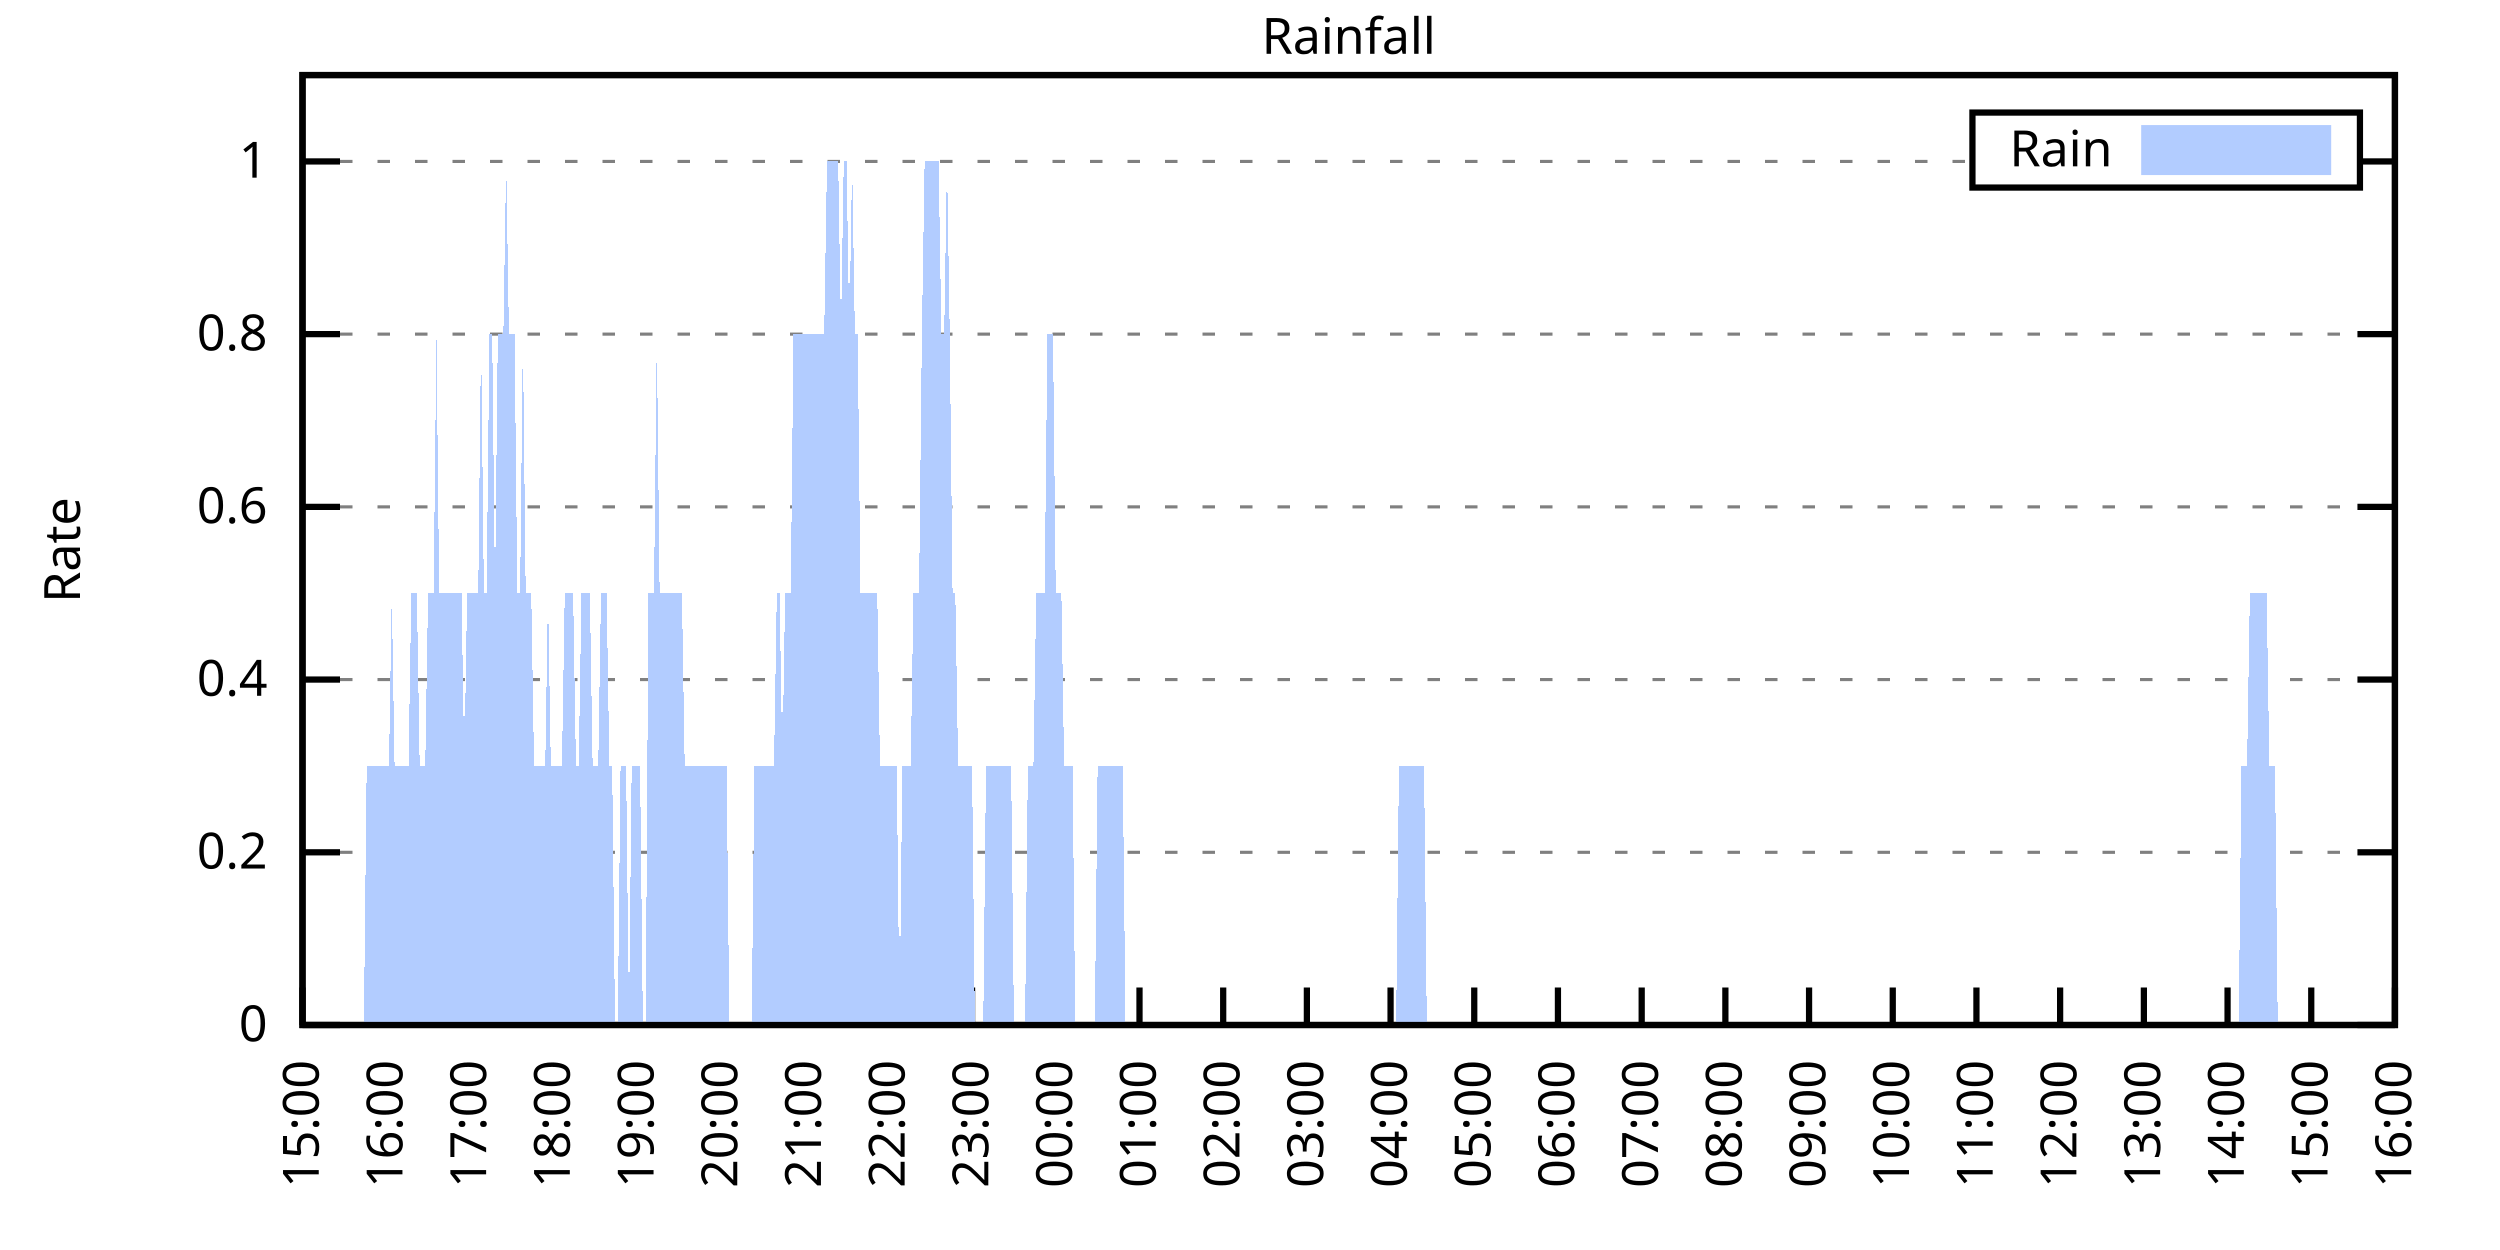
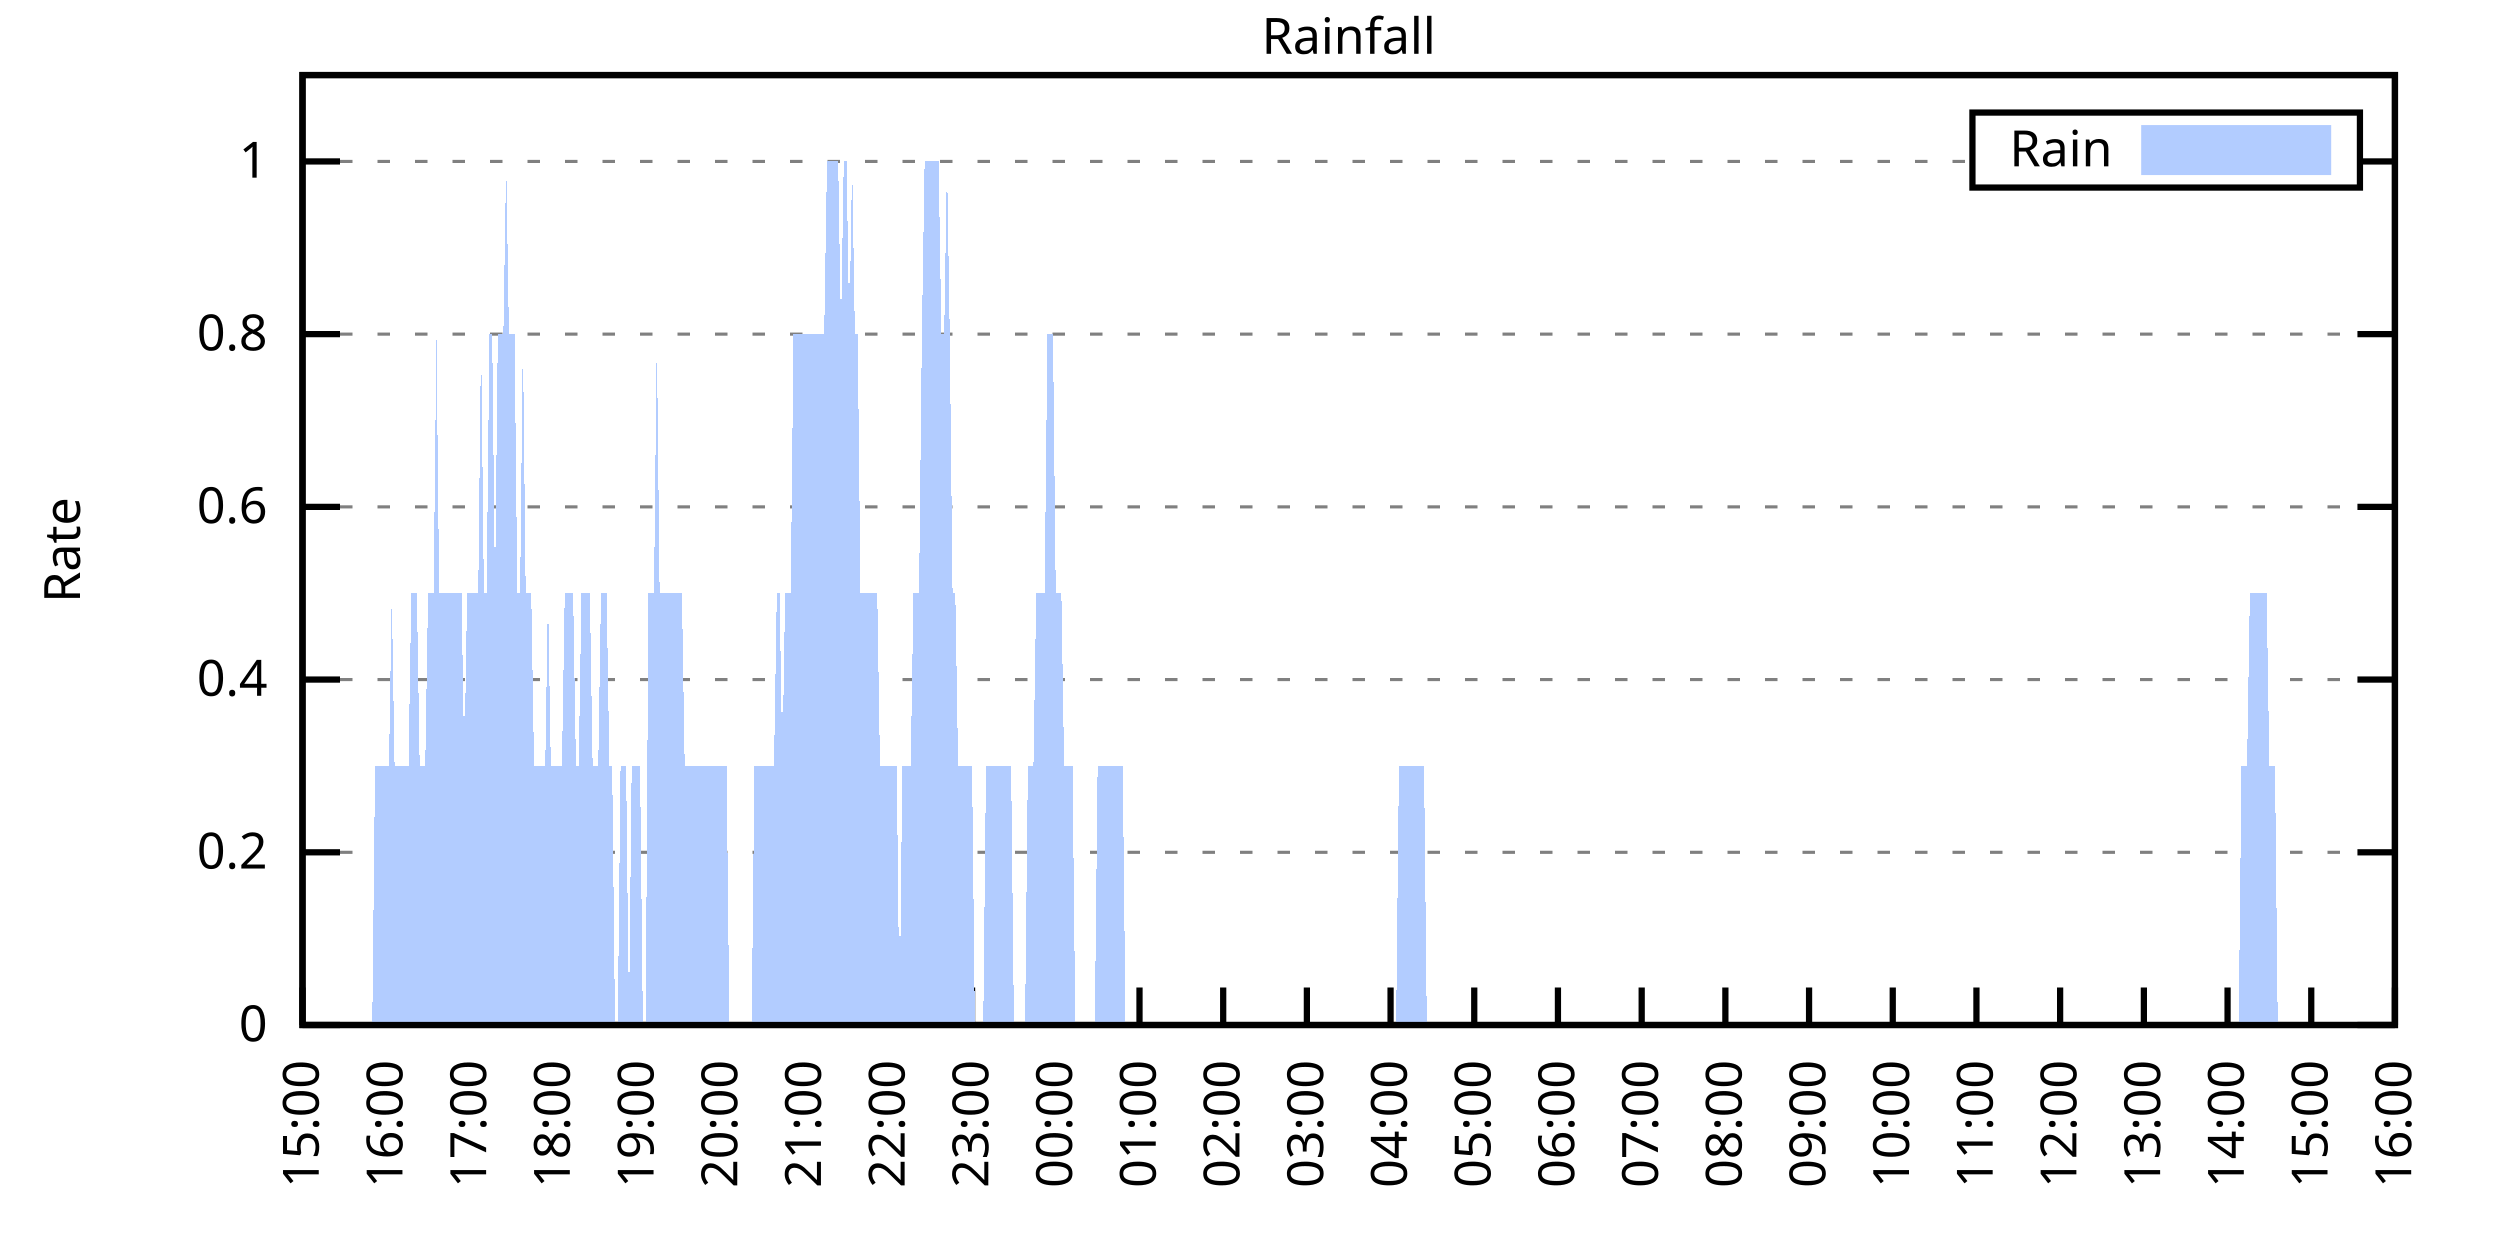
<svg xmlns="http://www.w3.org/2000/svg" xmlns:xlink="http://www.w3.org/1999/xlink" width="400" height="200" viewBox="0 0 400 200">
  <g id="gnuplot_canvas">
    <rect x="0" y="0" width="400" height="200" fill="none" />
    <defs>
      <circle id="gpDot" r="0.5" stroke-width="0.5" stroke="currentColor" />
      <path id="gpPt0" stroke-width="0.333" stroke="currentColor" d="M-1,0 h2 M0,-1 v2" />
      <path id="gpPt1" stroke-width="0.333" stroke="currentColor" d="M-1,-1 L1,1 M1,-1 L-1,1" />
      <path id="gpPt2" stroke-width="0.333" stroke="currentColor" d="M-1,0 L1,0 M0,-1 L0,1 M-1,-1 L1,1 M-1,1 L1,-1" />
      <rect id="gpPt3" stroke-width="0.333" stroke="currentColor" x="-1" y="-1" width="2" height="2" />
      <rect id="gpPt4" stroke-width="0.333" stroke="currentColor" fill="currentColor" x="-1" y="-1" width="2" height="2" />
      <circle id="gpPt5" stroke-width="0.333" stroke="currentColor" cx="0" cy="0" r="1" />
      <use xlink:href="#gpPt5" id="gpPt6" fill="currentColor" stroke="none" />
      <path id="gpPt7" stroke-width="0.333" stroke="currentColor" d="M0,-1.33 L-1.33,0.67 L1.33,0.67 z" />
      <use xlink:href="#gpPt7" id="gpPt8" fill="currentColor" stroke="none" />
      <use xlink:href="#gpPt7" id="gpPt9" stroke="currentColor" transform="rotate(180)" />
      <use xlink:href="#gpPt9" id="gpPt10" fill="currentColor" stroke="none" />
      <use xlink:href="#gpPt3" id="gpPt11" stroke="currentColor" transform="rotate(45)" />
      <use xlink:href="#gpPt11" id="gpPt12" fill="currentColor" stroke="none" />
      <path id="gpPt13" stroke-width="0.333" stroke="currentColor" d="M0,1.330 L1.265,0.411 L0.782,-1.067 L-0.782,-1.076 L-1.265,0.411 z" />
      <use xlink:href="#gpPt13" id="gpPt14" fill="currentColor" stroke="none" />
      <filter id="textbox" filterUnits="objectBoundingBox" x="0" y="0" height="1" width="1">
        <feFlood flood-color="white" flood-opacity="1" result="bgnd" />
        <feComposite in="SourceGraphic" in2="bgnd" operator="atop" />
      </filter>
      <filter id="greybox" filterUnits="objectBoundingBox" x="0" y="0" height="1" width="1">
        <feFlood flood-color="lightgrey" flood-opacity="1" result="grey" />
        <feComposite in="SourceGraphic" in2="grey" operator="atop" />
      </filter>
    </defs>
    <g fill="none" color="white" stroke="currentColor" stroke-width="1.00" stroke-linecap="butt" stroke-linejoin="miter">
</g>
    <g fill="none" color="black" stroke="currentColor" stroke-width="1.00" stroke-linecap="butt" stroke-linejoin="miter">
      <g stroke="none" shape-rendering="crispEdges">
        <polygon fill="rgb(255, 255, 255)" points="48.40,164.00 383.18,164.00 383.18,12.02 48.40,12.02 " />
      </g>
    </g>
    <g fill="none" color="black" stroke="currentColor" stroke-width="1.00" stroke-linecap="butt" stroke-linejoin="miter">
</g>
    <g fill="none" color="black" stroke="black" stroke-width="0.50" stroke-linecap="butt" stroke-linejoin="miter">
</g>
    <g fill="none" color="gray" stroke="currentColor" stroke-width="0.50" stroke-linecap="butt" stroke-linejoin="miter">
      <path stroke="gray" stroke-dasharray="2,4" class="gridline" d="M48.40,164.00 L383.19,164.00  " />
    </g>
    <g fill="none" color="gray" stroke="gray" stroke-width="1.00" stroke-linecap="butt" stroke-linejoin="miter">
</g>
    <g fill="none" color="black" stroke="currentColor" stroke-width="1.00" stroke-linecap="butt" stroke-linejoin="miter">
      <path stroke="black" d="M48.40,164.00 L54.40,164.00 M383.19,164.00 L377.19,164.00  " />
      <g transform="translate(42.80,166.60)" stroke="none" fill="black" font-family="Sans" font-size="8.00" text-anchor="end">
        <text>
          <tspan font-family="Sans"> 0</tspan>
        </text>
      </g>
    </g>
    <g fill="none" color="black" stroke="currentColor" stroke-width="1.00" stroke-linecap="butt" stroke-linejoin="miter">
</g>
    <g fill="none" color="black" stroke="black" stroke-width="0.50" stroke-linecap="butt" stroke-linejoin="miter">
</g>
    <g fill="none" color="gray" stroke="currentColor" stroke-width="0.50" stroke-linecap="butt" stroke-linejoin="miter">
      <path stroke="gray" stroke-dasharray="2,4" class="gridline" d="M48.40,136.37 L383.19,136.37  " />
    </g>
    <g fill="none" color="gray" stroke="gray" stroke-width="1.00" stroke-linecap="butt" stroke-linejoin="miter">
</g>
    <g fill="none" color="black" stroke="currentColor" stroke-width="1.00" stroke-linecap="butt" stroke-linejoin="miter">
      <path stroke="black" d="M48.40,136.37 L54.40,136.37 M383.19,136.37 L377.19,136.37  " />
      <g transform="translate(42.80,138.97)" stroke="none" fill="black" font-family="Sans" font-size="8.00" text-anchor="end">
        <text>
          <tspan font-family="Sans"> 0.2</tspan>
        </text>
      </g>
    </g>
    <g fill="none" color="black" stroke="currentColor" stroke-width="1.00" stroke-linecap="butt" stroke-linejoin="miter">
</g>
    <g fill="none" color="black" stroke="black" stroke-width="0.50" stroke-linecap="butt" stroke-linejoin="miter">
</g>
    <g fill="none" color="gray" stroke="currentColor" stroke-width="0.50" stroke-linecap="butt" stroke-linejoin="miter">
      <path stroke="gray" stroke-dasharray="2,4" class="gridline" d="M48.40,108.73 L383.19,108.73  " />
    </g>
    <g fill="none" color="gray" stroke="gray" stroke-width="1.00" stroke-linecap="butt" stroke-linejoin="miter">
</g>
    <g fill="none" color="black" stroke="currentColor" stroke-width="1.00" stroke-linecap="butt" stroke-linejoin="miter">
      <path stroke="black" d="M48.40,108.73 L54.40,108.73 M383.19,108.73 L377.19,108.73  " />
      <g transform="translate(42.80,111.33)" stroke="none" fill="black" font-family="Sans" font-size="8.00" text-anchor="end">
        <text>
          <tspan font-family="Sans"> 0.4</tspan>
        </text>
      </g>
    </g>
    <g fill="none" color="black" stroke="currentColor" stroke-width="1.00" stroke-linecap="butt" stroke-linejoin="miter">
</g>
    <g fill="none" color="black" stroke="black" stroke-width="0.50" stroke-linecap="butt" stroke-linejoin="miter">
</g>
    <g fill="none" color="gray" stroke="currentColor" stroke-width="0.50" stroke-linecap="butt" stroke-linejoin="miter">
      <path stroke="gray" stroke-dasharray="2,4" class="gridline" d="M48.40,81.10 L383.19,81.10  " />
    </g>
    <g fill="none" color="gray" stroke="gray" stroke-width="1.00" stroke-linecap="butt" stroke-linejoin="miter">
</g>
    <g fill="none" color="black" stroke="currentColor" stroke-width="1.00" stroke-linecap="butt" stroke-linejoin="miter">
      <path stroke="black" d="M48.40,81.10 L54.40,81.10 M383.19,81.10 L377.19,81.10  " />
      <g transform="translate(42.80,83.70)" stroke="none" fill="black" font-family="Sans" font-size="8.00" text-anchor="end">
        <text>
          <tspan font-family="Sans"> 0.6</tspan>
        </text>
      </g>
    </g>
    <g fill="none" color="black" stroke="currentColor" stroke-width="1.00" stroke-linecap="butt" stroke-linejoin="miter">
</g>
    <g fill="none" color="black" stroke="black" stroke-width="0.50" stroke-linecap="butt" stroke-linejoin="miter">
</g>
    <g fill="none" color="gray" stroke="currentColor" stroke-width="0.50" stroke-linecap="butt" stroke-linejoin="miter">
      <path stroke="gray" stroke-dasharray="2,4" class="gridline" d="M48.40,53.46 L383.19,53.46  " />
    </g>
    <g fill="none" color="gray" stroke="gray" stroke-width="1.00" stroke-linecap="butt" stroke-linejoin="miter">
</g>
    <g fill="none" color="black" stroke="currentColor" stroke-width="1.00" stroke-linecap="butt" stroke-linejoin="miter">
      <path stroke="black" d="M48.40,53.46 L54.40,53.46 M383.19,53.46 L377.19,53.46  " />
      <g transform="translate(42.80,56.06)" stroke="none" fill="black" font-family="Sans" font-size="8.00" text-anchor="end">
        <text>
          <tspan font-family="Sans"> 0.8</tspan>
        </text>
      </g>
    </g>
    <g fill="none" color="black" stroke="currentColor" stroke-width="1.00" stroke-linecap="butt" stroke-linejoin="miter">
</g>
    <g fill="none" color="black" stroke="black" stroke-width="0.50" stroke-linecap="butt" stroke-linejoin="miter">
</g>
    <g fill="none" color="gray" stroke="currentColor" stroke-width="0.50" stroke-linecap="butt" stroke-linejoin="miter">
      <path stroke="gray" stroke-dasharray="2,4" class="gridline" d="M48.40,25.83 L315.59,25.83 M377.59,25.83 L383.19,25.83  " />
    </g>
    <g fill="none" color="gray" stroke="gray" stroke-width="1.00" stroke-linecap="butt" stroke-linejoin="miter">
</g>
    <g fill="none" color="black" stroke="currentColor" stroke-width="1.00" stroke-linecap="butt" stroke-linejoin="miter">
      <path stroke="black" d="M48.40,25.83 L54.40,25.83 M383.19,25.83 L377.19,25.83  " />
      <g transform="translate(42.80,28.43)" stroke="none" fill="black" font-family="Sans" font-size="8.00" text-anchor="end">
        <text>
          <tspan font-family="Sans"> 1</tspan>
        </text>
      </g>
    </g>
    <g fill="none" color="black" stroke="currentColor" stroke-width="1.00" stroke-linecap="butt" stroke-linejoin="miter">
      <path stroke="black" d="M48.40,164.00 L48.40,158.00  " />
      <g transform="translate(51.00,169.60) rotate(270.00)" stroke="none" fill="black" font-family="Sans" font-size="8.00" text-anchor="end">
        <text>
          <tspan font-family="Sans">15:00</tspan>
        </text>
      </g>
    </g>
    <g fill="none" color="black" stroke="currentColor" stroke-width="1.00" stroke-linecap="butt" stroke-linejoin="miter">
      <path stroke="black" d="M61.79,164.00 L61.79,158.00  " />
      <g transform="translate(64.39,169.60) rotate(270.00)" stroke="none" fill="black" font-family="Sans" font-size="8.00" text-anchor="end">
        <text>
          <tspan font-family="Sans">16:00</tspan>
        </text>
      </g>
    </g>
    <g fill="none" color="black" stroke="currentColor" stroke-width="1.00" stroke-linecap="butt" stroke-linejoin="miter">
      <path stroke="black" d="M75.18,164.00 L75.18,158.00  " />
      <g transform="translate(77.78,169.60) rotate(270.00)" stroke="none" fill="black" font-family="Sans" font-size="8.00" text-anchor="end">
        <text>
          <tspan font-family="Sans">17:00</tspan>
        </text>
      </g>
    </g>
    <g fill="none" color="black" stroke="currentColor" stroke-width="1.00" stroke-linecap="butt" stroke-linejoin="miter">
      <path stroke="black" d="M88.57,164.00 L88.57,158.00  " />
      <g transform="translate(91.17,169.60) rotate(270.00)" stroke="none" fill="black" font-family="Sans" font-size="8.00" text-anchor="end">
        <text>
          <tspan font-family="Sans">18:00</tspan>
        </text>
      </g>
    </g>
    <g fill="none" color="black" stroke="currentColor" stroke-width="1.00" stroke-linecap="butt" stroke-linejoin="miter">
      <path stroke="black" d="M101.97,164.00 L101.97,158.00  " />
      <g transform="translate(104.57,169.60) rotate(270.00)" stroke="none" fill="black" font-family="Sans" font-size="8.00" text-anchor="end">
        <text>
          <tspan font-family="Sans">19:00</tspan>
        </text>
      </g>
    </g>
    <g fill="none" color="black" stroke="currentColor" stroke-width="1.00" stroke-linecap="butt" stroke-linejoin="miter">
      <path stroke="black" d="M115.36,164.00 L115.36,158.00  " />
      <g transform="translate(117.96,169.60) rotate(270.00)" stroke="none" fill="black" font-family="Sans" font-size="8.00" text-anchor="end">
        <text>
          <tspan font-family="Sans">20:00</tspan>
        </text>
      </g>
    </g>
    <g fill="none" color="black" stroke="currentColor" stroke-width="1.00" stroke-linecap="butt" stroke-linejoin="miter">
      <path stroke="black" d="M128.75,164.00 L128.75,158.00  " />
      <g transform="translate(131.35,169.60) rotate(270.00)" stroke="none" fill="black" font-family="Sans" font-size="8.00" text-anchor="end">
        <text>
          <tspan font-family="Sans">21:00</tspan>
        </text>
      </g>
    </g>
    <g fill="none" color="black" stroke="currentColor" stroke-width="1.00" stroke-linecap="butt" stroke-linejoin="miter">
      <path stroke="black" d="M142.14,164.00 L142.14,158.00  " />
      <g transform="translate(144.74,169.60) rotate(270.00)" stroke="none" fill="black" font-family="Sans" font-size="8.00" text-anchor="end">
        <text>
          <tspan font-family="Sans">22:00</tspan>
        </text>
      </g>
    </g>
    <g fill="none" color="black" stroke="currentColor" stroke-width="1.00" stroke-linecap="butt" stroke-linejoin="miter">
      <path stroke="black" d="M155.53,164.00 L155.53,158.00  " />
      <g transform="translate(158.13,169.60) rotate(270.00)" stroke="none" fill="black" font-family="Sans" font-size="8.00" text-anchor="end">
        <text>
          <tspan font-family="Sans">23:00</tspan>
        </text>
      </g>
    </g>
    <g fill="none" color="black" stroke="currentColor" stroke-width="1.00" stroke-linecap="butt" stroke-linejoin="miter">
      <path stroke="black" d="M168.92,164.00 L168.92,158.00  " />
      <g transform="translate(171.52,169.60) rotate(270.00)" stroke="none" fill="black" font-family="Sans" font-size="8.00" text-anchor="end">
        <text>
          <tspan font-family="Sans">00:00</tspan>
        </text>
      </g>
    </g>
    <g fill="none" color="black" stroke="currentColor" stroke-width="1.00" stroke-linecap="butt" stroke-linejoin="miter">
      <path stroke="black" d="M182.32,164.00 L182.32,158.00  " />
      <g transform="translate(184.92,169.60) rotate(270.00)" stroke="none" fill="black" font-family="Sans" font-size="8.00" text-anchor="end">
        <text>
          <tspan font-family="Sans">01:00</tspan>
        </text>
      </g>
    </g>
    <g fill="none" color="black" stroke="currentColor" stroke-width="1.00" stroke-linecap="butt" stroke-linejoin="miter">
      <path stroke="black" d="M195.71,164.00 L195.71,158.00  " />
      <g transform="translate(198.31,169.60) rotate(270.00)" stroke="none" fill="black" font-family="Sans" font-size="8.00" text-anchor="end">
        <text>
          <tspan font-family="Sans">02:00</tspan>
        </text>
      </g>
    </g>
    <g fill="none" color="black" stroke="currentColor" stroke-width="1.00" stroke-linecap="butt" stroke-linejoin="miter">
      <path stroke="black" d="M209.10,164.00 L209.10,158.00  " />
      <g transform="translate(211.70,169.60) rotate(270.00)" stroke="none" fill="black" font-family="Sans" font-size="8.00" text-anchor="end">
        <text>
          <tspan font-family="Sans">03:00</tspan>
        </text>
      </g>
    </g>
    <g fill="none" color="black" stroke="currentColor" stroke-width="1.00" stroke-linecap="butt" stroke-linejoin="miter">
      <path stroke="black" d="M222.49,164.00 L222.49,158.00  " />
      <g transform="translate(225.09,169.60) rotate(270.00)" stroke="none" fill="black" font-family="Sans" font-size="8.00" text-anchor="end">
        <text>
          <tspan font-family="Sans">04:00</tspan>
        </text>
      </g>
    </g>
    <g fill="none" color="black" stroke="currentColor" stroke-width="1.00" stroke-linecap="butt" stroke-linejoin="miter">
      <path stroke="black" d="M235.88,164.00 L235.88,158.00  " />
      <g transform="translate(238.48,169.60) rotate(270.00)" stroke="none" fill="black" font-family="Sans" font-size="8.00" text-anchor="end">
        <text>
          <tspan font-family="Sans">05:00</tspan>
        </text>
      </g>
    </g>
    <g fill="none" color="black" stroke="currentColor" stroke-width="1.00" stroke-linecap="butt" stroke-linejoin="miter">
      <path stroke="black" d="M249.27,164.00 L249.27,158.00  " />
      <g transform="translate(251.87,169.60) rotate(270.00)" stroke="none" fill="black" font-family="Sans" font-size="8.00" text-anchor="end">
        <text>
          <tspan font-family="Sans">06:00</tspan>
        </text>
      </g>
    </g>
    <g fill="none" color="black" stroke="currentColor" stroke-width="1.00" stroke-linecap="butt" stroke-linejoin="miter">
      <path stroke="black" d="M262.67,164.00 L262.67,158.00  " />
      <g transform="translate(265.27,169.60) rotate(270.00)" stroke="none" fill="black" font-family="Sans" font-size="8.00" text-anchor="end">
        <text>
          <tspan font-family="Sans">07:00</tspan>
        </text>
      </g>
    </g>
    <g fill="none" color="black" stroke="currentColor" stroke-width="1.00" stroke-linecap="butt" stroke-linejoin="miter">
      <path stroke="black" d="M276.06,164.00 L276.06,158.00  " />
      <g transform="translate(278.66,169.60) rotate(270.00)" stroke="none" fill="black" font-family="Sans" font-size="8.00" text-anchor="end">
        <text>
          <tspan font-family="Sans">08:00</tspan>
        </text>
      </g>
    </g>
    <g fill="none" color="black" stroke="currentColor" stroke-width="1.00" stroke-linecap="butt" stroke-linejoin="miter">
      <path stroke="black" d="M289.45,164.00 L289.45,158.00  " />
      <g transform="translate(292.05,169.60) rotate(270.00)" stroke="none" fill="black" font-family="Sans" font-size="8.00" text-anchor="end">
        <text>
          <tspan font-family="Sans">09:00</tspan>
        </text>
      </g>
    </g>
    <g fill="none" color="black" stroke="currentColor" stroke-width="1.00" stroke-linecap="butt" stroke-linejoin="miter">
      <path stroke="black" d="M302.84,164.00 L302.84,158.00  " />
      <g transform="translate(305.44,169.60) rotate(270.00)" stroke="none" fill="black" font-family="Sans" font-size="8.00" text-anchor="end">
        <text>
          <tspan font-family="Sans">10:00</tspan>
        </text>
      </g>
    </g>
    <g fill="none" color="black" stroke="currentColor" stroke-width="1.00" stroke-linecap="butt" stroke-linejoin="miter">
      <path stroke="black" d="M316.23,164.00 L316.23,158.00  " />
      <g transform="translate(318.83,169.60) rotate(270.00)" stroke="none" fill="black" font-family="Sans" font-size="8.00" text-anchor="end">
        <text>
          <tspan font-family="Sans">11:00</tspan>
        </text>
      </g>
    </g>
    <g fill="none" color="black" stroke="currentColor" stroke-width="1.00" stroke-linecap="butt" stroke-linejoin="miter">
      <path stroke="black" d="M329.62,164.00 L329.62,158.00  " />
      <g transform="translate(332.22,169.60) rotate(270.00)" stroke="none" fill="black" font-family="Sans" font-size="8.00" text-anchor="end">
        <text>
          <tspan font-family="Sans">12:00</tspan>
        </text>
      </g>
    </g>
    <g fill="none" color="black" stroke="currentColor" stroke-width="1.00" stroke-linecap="butt" stroke-linejoin="miter">
      <path stroke="black" d="M343.02,164.00 L343.02,158.00  " />
      <g transform="translate(345.62,169.60) rotate(270.00)" stroke="none" fill="black" font-family="Sans" font-size="8.00" text-anchor="end">
        <text>
          <tspan font-family="Sans">13:00</tspan>
        </text>
      </g>
    </g>
    <g fill="none" color="black" stroke="currentColor" stroke-width="1.00" stroke-linecap="butt" stroke-linejoin="miter">
      <path stroke="black" d="M356.41,164.00 L356.41,158.00  " />
      <g transform="translate(359.01,169.60) rotate(270.00)" stroke="none" fill="black" font-family="Sans" font-size="8.00" text-anchor="end">
        <text>
          <tspan font-family="Sans">14:00</tspan>
        </text>
      </g>
    </g>
    <g fill="none" color="black" stroke="currentColor" stroke-width="1.00" stroke-linecap="butt" stroke-linejoin="miter">
      <path stroke="black" d="M369.80,164.00 L369.80,158.00  " />
      <g transform="translate(372.40,169.60) rotate(270.00)" stroke="none" fill="black" font-family="Sans" font-size="8.00" text-anchor="end">
        <text>
          <tspan font-family="Sans">15:00</tspan>
        </text>
      </g>
    </g>
    <g fill="none" color="black" stroke="currentColor" stroke-width="1.00" stroke-linecap="butt" stroke-linejoin="miter">
      <path stroke="black" d="M383.19,164.00 L383.19,158.00  " />
      <g transform="translate(385.79,169.60) rotate(270.00)" stroke="none" fill="black" font-family="Sans" font-size="8.00" text-anchor="end">
        <text>
          <tspan font-family="Sans">16:00</tspan>
        </text>
      </g>
    </g>
    <g fill="none" color="black" stroke="currentColor" stroke-width="1.00" stroke-linecap="butt" stroke-linejoin="miter">
</g>
    <g fill="none" color="black" stroke="currentColor" stroke-width="1.00" stroke-linecap="butt" stroke-linejoin="miter">
      <path stroke="black" d="M48.40,12.01 L48.40,164.00 L383.19,164.00 L383.19,12.01 L48.40,12.01 Z  " />
    </g>
    <g fill="none" color="black" stroke="currentColor" stroke-width="1.00" stroke-linecap="butt" stroke-linejoin="miter">
</g>
    <g fill="none" color="black" stroke="currentColor" stroke-width="1.00" stroke-linecap="butt" stroke-linejoin="miter">
      <path stroke="black" d="M315.59,30.01 L315.59,18.01 L377.59,18.01 L377.59,30.01 L315.59,30.01 Z  " />
    </g>
    <g id="Rainfall_plot_1">
      <g fill="none" color="white" stroke="black" stroke-width="2.00" stroke-linecap="butt" stroke-linejoin="miter">
</g>
      <g fill="none" color="black" stroke="currentColor" stroke-width="2.00" stroke-linecap="butt" stroke-linejoin="miter">
        <g transform="translate(337.99,26.61)" stroke="none" fill="black" font-family="Sans" font-size="8.00" text-anchor="end">
          <text>
            <tspan font-family="Sans">Rain</tspan>
          </text>
        </g>
      </g>
      <g fill="none" color="black" stroke="currentColor" stroke-width="2.00" stroke-linecap="butt" stroke-linejoin="miter">
        <g stroke="none" shape-rendering="crispEdges">
          <polygon fill="rgb(178, 204, 255)" points="343.59,27.01 371.99,27.01 371.99,21.01 343.59,21.01 " />
        </g>
        <path stroke="rgb(178, 204, 255)" d="M343.59,27.01 L371.99,27.01 L371.99,21.01 L343.59,21.01 L343.59,27.01 Z  " />
      </g>
      <g fill="none" color="black" stroke="currentColor" stroke-width="2.00" stroke-linecap="butt" stroke-linejoin="miter">
        <g stroke="none" shape-rendering="crispEdges">
-           <polygon fill="rgb(178, 204, 255)" points="51.97,164.00 52.42,164.00 52.86,164.00 53.31,164.00 53.76,164.00 54.20,164.00 54.65,164.00 55.10,164.00 55.54,164.00 55.99,164.00 56.43,164.00 56.88,164.00 57.33,164.00 57.77,164.00 58.22,164.00 58.67,122.55 59.11,122.55 59.56,122.55 60.01,122.55 60.45,122.55 60.90,122.55 61.35,122.55 61.79,122.55 62.24,122.55 62.68,94.91 63.13,122.55 63.58,122.55 64.02,122.55 64.47,122.55 64.92,122.55 65.36,122.55 65.81,94.91 66.26,94.91 66.70,94.91 67.15,122.55 67.59,122.55 68.04,122.55 68.49,94.91 68.93,94.91 69.38,94.91 69.83,53.46 70.27,94.91 70.72,94.91 71.17,94.91 71.61,94.91 72.06,94.91 72.50,94.91 72.95,94.91 73.40,94.91 73.84,94.91 74.29,122.55 74.74,94.91 75.18,94.91 75.63,94.91 76.08,94.91 76.52,94.91 76.97,53.46 77.42,94.91 77.86,94.91 78.31,53.46 78.75,53.46 79.20,94.91 79.65,53.46 80.09,53.46 80.54,53.46 80.99,25.83 81.43,53.46 81.88,53.46 82.33,53.46 82.77,94.91 83.22,94.91 83.66,53.46 84.11,94.91 84.56,94.91 85.00,94.91 85.45,122.55 85.90,122.55 86.34,122.55 86.79,122.55 87.24,122.55 87.68,94.91 88.13,122.55 88.57,122.55 89.02,122.55 89.47,122.55 89.91,122.55 90.36,94.91 90.81,94.91 91.25,94.91 91.70,94.91 92.15,122.55 92.59,122.55 93.04,94.91 93.49,94.91 93.93,94.91 94.38,94.91 94.82,122.55 95.27,122.55 95.72,122.55 96.16,94.91 96.61,94.91 97.06,94.91 97.50,122.55 97.95,122.55 98.40,164.00 98.84,164.00 99.29,122.55 99.73,122.55 100.18,122.55 100.63,164.00 101.07,122.55 101.52,122.55 101.97,122.55 102.41,122.55 102.86,164.00 103.31,164.00 103.75,94.91 104.20,94.91 104.64,94.91 105.09,53.46 105.54,94.91 105.98,94.91 106.43,94.91 106.88,94.91 107.32,94.91 107.77,94.91 108.22,94.91 108.66,94.91 109.11,94.91 109.55,122.55 110.00,122.55 110.45,122.55 110.89,122.55 111.34,122.55 111.79,122.55 112.23,122.55 112.68,122.55 113.13,122.55 113.57,122.55 114.02,122.55 114.47,122.55 114.91,122.55 115.36,122.55 115.80,122.55 116.25,122.55 116.70,164.00 117.14,164.00 117.59,164.00 118.04,164.00 118.48,164.00 118.93,164.00 119.38,164.00 119.82,164.00 120.27,164.00 120.71,122.55 121.16,122.55 121.61,122.55 122.05,122.55 122.50,122.55 122.95,122.55 123.39,122.55 123.84,122.55 124.29,94.91 124.73,94.91 125.18,122.55 125.62,94.91 126.07,94.91 126.52,94.91 126.96,53.46 127.41,53.46 127.86,53.46 128.30,53.46 128.75,53.46 129.20,53.46 129.64,53.46 130.09,53.46 130.54,53.46 130.98,53.46 131.43,53.46 131.87,53.46 132.32,25.83 132.77,25.83 133.21,25.83 133.66,25.83 134.11,25.83 134.55,53.46 135.00,25.83 135.45,25.83 135.89,53.46 136.34,25.83 136.78,53.46 137.23,53.46 137.68,94.91 138.12,94.91 138.57,94.91 139.02,94.91 139.46,94.91 139.91,94.91 140.36,94.91 140.80,122.55 141.25,122.55 141.69,122.55 142.14,122.55 142.59,122.55 143.03,122.55 143.48,122.55 143.93,164.00 144.37,122.55 144.82,122.55 145.27,122.55 145.71,122.55 146.16,94.91 146.61,94.91 147.05,94.91 147.50,53.46 147.94,25.83 148.39,25.83 148.84,25.83 149.28,25.83 149.73,25.83 150.18,25.83 150.62,53.46 151.07,53.46 151.52,25.83 151.96,53.46 152.41,94.91 152.85,94.91 153.30,122.55 153.75,122.55 154.19,122.55 154.64,122.55 155.09,122.55 155.53,122.55 155.98,164.00 156.43,164.00 156.87,164.00 157.32,164.00 157.76,122.55 158.21,122.55 158.66,122.55 159.10,122.55 159.55,122.55 160.00,122.55 160.44,122.55 160.89,122.55 161.34,122.55 161.78,122.55 162.23,164.00 162.67,164.00 163.12,164.00 163.57,164.00 164.01,164.00 164.46,122.55 164.91,122.55 165.35,122.55 165.80,94.91 166.25,94.91 166.69,94.91 167.14,94.91 167.59,53.46 168.03,53.46 168.48,53.46 168.92,94.91 169.37,94.91 169.82,94.91 170.26,122.55 170.71,122.55 171.16,122.55 171.60,122.55 172.05,164.00 172.50,164.00 172.94,164.00 173.39,164.00 173.83,164.00 174.28,164.00 174.73,164.00 175.17,164.00 175.62,122.55 176.07,122.55 176.51,122.55 176.96,122.55 177.41,122.55 177.85,122.55 178.30,122.55 178.74,122.55 179.19,122.55 179.64,122.55 180.08,164.00 180.53,164.00 180.98,164.00 181.42,164.00 181.87,164.00 182.32,164.00 182.76,164.00 183.21,164.00 183.66,164.00 184.10,164.00 184.55,164.00 184.99,164.00 185.44,164.00 185.89,164.00 186.33,164.00 186.78,164.00 187.23,164.00 187.67,164.00 188.12,164.00 188.57,164.00 189.01,164.00 189.46,164.00 189.90,164.00 190.35,164.00 190.80,164.00 191.24,164.00 191.69,164.00 192.14,164.00 192.58,164.00 193.03,164.00 193.48,164.00 193.92,164.00 194.37,164.00 194.81,164.00 195.26,164.00 195.71,164.00 196.15,164.00 196.60,164.00 197.05,164.00 197.49,164.00 197.94,164.00 198.39,164.00 198.83,164.00 199.28,164.00 199.73,164.00 200.17,164.00 200.62,164.00 201.06,164.00 201.51,164.00 201.96,164.00 202.40,164.00 202.85,164.00 203.30,164.00 203.74,164.00 204.19,164.00 204.64,164.00 205.08,164.00 205.53,164.00 205.97,164.00 206.42,164.00 206.87,164.00 207.31,164.00 207.76,164.00 208.21,164.00 208.65,164.00 209.10,164.00 209.55,164.00 209.99,164.00 210.44,164.00 210.88,164.00 211.33,164.00 211.78,164.00 212.22,164.00 212.67,164.00 213.12,164.00 213.56,164.00 214.01,164.00 214.46,164.00 214.90,164.00 215.35,164.00 215.80,164.00 216.24,164.00 216.69,164.00 217.13,164.00 217.58,164.00 218.03,164.00 218.47,164.00 218.92,164.00 219.37,164.00 219.81,164.00 220.26,164.00 220.71,164.00 221.15,164.00 221.60,164.00 222.04,164.00 222.49,164.00 222.94,164.00 223.38,164.00 223.83,122.55 224.28,122.55 224.72,122.55 225.17,122.55 225.62,122.55 226.06,122.55 226.51,122.55 226.95,122.55 227.40,122.55 227.85,122.55 228.29,164.00 228.74,164.00 229.19,164.00 229.63,164.00 230.08,164.00 230.53,164.00 230.97,164.00 231.42,164.00 231.86,164.00 232.31,164.00 232.76,164.00 233.20,164.00 233.65,164.00 234.10,164.00 234.54,164.00 234.99,164.00 235.44,164.00 235.88,164.00 236.33,164.00 236.78,164.00 237.22,164.00 237.67,164.00 238.11,164.00 238.56,164.00 239.01,164.00 239.45,164.00 239.90,164.00 240.35,164.00 240.79,164.00 241.24,164.00 241.69,164.00 242.13,164.00 242.58,164.00 243.02,164.00 243.47,164.00 243.92,164.00 244.36,164.00 244.81,164.00 245.26,164.00 245.70,164.00 246.15,164.00 246.60,164.00 247.04,164.00 247.49,164.00 247.93,164.00 248.38,164.00 248.83,164.00 249.27,164.00 249.72,164.00 250.17,164.00 250.61,164.00 251.06,164.00 251.51,164.00 251.95,164.00 252.40,164.00 252.85,164.00 253.29,164.00 253.74,164.00 254.18,164.00 254.63,164.00 255.08,164.00 255.52,164.00 255.97,164.00 256.42,164.00 256.86,164.00 257.31,164.00 257.76,164.00 258.20,164.00 258.65,164.00 259.09,164.00 259.54,164.00 259.99,164.00 260.43,164.00 260.88,164.00 261.33,164.00 261.77,164.00 262.22,164.00 262.67,164.00 263.11,164.00 263.56,164.00 264.00,164.00 264.45,164.00 264.90,164.00 265.34,164.00 265.79,164.00 266.24,164.00 266.68,164.00 267.13,164.00 267.58,164.00 268.02,164.00 268.47,164.00 268.92,164.00 269.36,164.00 269.81,164.00 270.25,164.00 270.70,164.00 271.15,164.00 271.59,164.00 272.04,164.00 272.49,164.00 272.93,164.00 273.38,164.00 273.83,164.00 274.27,164.00 274.72,164.00 275.16,164.00 275.61,164.00 276.06,164.00 276.50,164.00 276.95,164.00 277.40,164.00 277.84,164.00 278.29,164.00 278.74,164.00 279.18,164.00 279.63,164.00 280.07,164.00 280.52,164.00 280.97,164.00 281.41,164.00 281.86,164.00 282.31,164.00 282.75,164.00 283.20,164.00 283.65,164.00 284.09,164.00 284.54,164.00 284.98,164.00 285.43,164.00 285.88,164.00 286.32,164.00 286.77,164.00 287.22,164.00 287.66,164.00 288.11,164.00 288.56,164.00 289.00,164.00 289.45,164.00 289.90,164.00 290.34,164.00 290.79,164.00 291.23,164.00 291.68,164.00 292.13,164.00 292.57,164.00 293.02,164.00 293.47,164.00 293.91,164.00 294.36,164.00 294.81,164.00 295.25,164.00 295.70,164.00 296.14,164.00 296.59,164.00 297.04,164.00 297.48,164.00 297.93,164.00 298.38,164.00 298.82,164.00 299.27,164.00 299.72,164.00 300.16,164.00 300.61,164.00 301.05,164.00 301.50,164.00 301.95,164.00 302.39,164.00 302.84,164.00 303.29,164.00 303.73,164.00 304.18,164.00 304.63,164.00 305.07,164.00 305.52,164.00 305.97,164.00 306.41,164.00 306.86,164.00 307.30,164.00 307.75,164.00 308.20,164.00 308.64,164.00 309.09,164.00 309.54,164.00 309.98,164.00 310.43,164.00 310.88,164.00 311.32,164.00 311.77,164.00 312.21,164.00 312.66,164.00 313.11,164.00 313.55,164.00 314.00,164.00 314.45,164.00 314.89,164.00 315.34,164.00 315.79,164.00 316.23,164.00 316.68,164.00 317.12,164.00 317.57,164.00 318.02,164.00 318.46,164.00 318.91,164.00 319.36,164.00 319.80,164.00 320.25,164.00 320.70,164.00 321.14,164.00 321.59,164.00 322.04,164.00 322.48,164.00 322.93,164.00 323.37,164.00 323.82,164.00 324.27,164.00 324.71,164.00 325.16,164.00 325.61,164.00 326.05,164.00 326.50,164.00 326.95,164.00 327.39,164.00 327.84,164.00 328.28,164.00 328.73,164.00 329.18,164.00 329.62,164.00 330.07,164.00 330.52,164.00 330.96,164.00 331.41,164.00 331.86,164.00 332.30,164.00 332.75,164.00 333.19,164.00 333.64,164.00 334.09,164.00 334.53,164.00 334.98,164.00 335.43,164.00 335.87,164.00 336.32,164.00 336.77,164.00 337.21,164.00 337.66,164.00 338.10,164.00 338.55,164.00 339.00,164.00 339.44,164.00 339.89,164.00 340.34,164.00 340.78,164.00 341.23,164.00 341.68,164.00 342.12,164.00 342.57,164.00 343.02,164.00 343.46,164.00 343.91,164.00 344.35,164.00 344.80,164.00 345.25,164.00 345.69,164.00 346.14,164.00 346.59,164.00 347.03,164.00 347.48,164.00 347.93,164.00 348.37,164.00 348.82,164.00 349.26,164.00 349.71,164.00 350.16,164.00 350.60,164.00 351.05,164.00 351.50,164.00 351.94,164.00 352.39,164.00 352.84,164.00 353.28,164.00 353.73,164.00 354.17,164.00 354.62,164.00 355.07,164.00 355.51,164.00 355.96,164.00 356.41,164.00 356.85,164.00 357.30,164.00 357.75,164.00 358.19,164.00 358.64,122.55 359.09,122.55 359.53,122.55 359.98,94.91 360.42,94.91 360.87,94.91 361.32,94.91 361.76,94.91 362.21,94.91 362.66,94.91 363.10,122.55 363.55,122.55 364.00,122.55 364.44,164.00 364.89,164.00 365.33,164.00 365.78,164.00 366.23,164.00 366.67,164.00 367.12,164.00 367.57,164.00 368.01,164.00 368.46,164.00 368.91,164.00 369.35,164.00 369.80,164.00 370.24,164.00 370.69,164.00 371.14,164.00 371.58,164.00 372.03,164.00 372.48,164.00 372.92,164.00 372.92,164.00 51.97,164.00 " />
+           <polygon fill="rgb(178, 204, 255)" points="55.54,164.00 55.99,164.00 56.43,164.00 56.88,164.00 57.33,164.00 57.77,164.00 58.22,164.00 58.67,164.00 59.11,164.00 59.56,164.00 60.01,122.55 60.45,122.55 60.90,122.55 61.35,122.55 61.79,122.55 62.24,122.55 62.68,94.91 63.13,122.55 63.58,122.55 64.02,122.55 64.47,122.55 64.92,122.55 65.36,122.55 65.81,94.91 66.26,94.91 66.70,94.91 67.15,122.55 67.59,122.55 68.04,122.55 68.49,94.91 68.93,94.91 69.38,94.91 69.83,53.46 70.27,94.91 70.72,94.91 71.17,94.91 71.61,94.91 72.06,94.91 72.50,94.91 72.95,94.91 73.40,94.91 73.84,94.91 74.29,122.55 74.74,94.91 75.18,94.91 75.63,94.91 76.08,94.91 76.52,94.91 76.97,53.46 77.42,94.91 77.86,94.91 78.31,53.46 78.75,53.46 79.20,94.91 79.65,53.46 80.09,53.46 80.54,53.46 80.99,25.83 81.43,53.46 81.88,53.46 82.33,53.46 82.77,94.91 83.22,94.91 83.66,53.46 84.11,94.91 84.56,94.91 85.00,94.91 85.45,122.55 85.90,122.55 86.34,122.55 86.79,122.55 87.24,122.55 87.68,94.91 88.13,122.55 88.57,122.55 89.02,122.55 89.47,122.55 89.91,122.55 90.36,94.91 90.81,94.91 91.25,94.91 91.70,94.91 92.15,122.55 92.59,122.55 93.04,94.91 93.49,94.91 93.93,94.91 94.38,94.91 94.82,122.55 95.27,122.55 95.72,122.55 96.16,94.91 96.61,94.91 97.06,94.91 97.50,122.55 97.95,122.55 98.40,164.00 98.84,164.00 99.29,122.55 99.73,122.55 100.18,122.55 100.63,164.00 101.07,122.55 101.52,122.55 101.97,122.55 102.41,122.55 102.86,164.00 103.31,164.00 103.75,94.91 104.20,94.91 104.64,94.91 105.09,53.46 105.54,94.91 105.98,94.91 106.43,94.91 106.88,94.91 107.32,94.91 107.77,94.91 108.22,94.91 108.66,94.91 109.11,94.91 109.55,122.55 110.00,122.55 110.45,122.55 110.89,122.55 111.34,122.55 111.79,122.55 112.23,122.55 112.68,122.55 113.13,122.55 113.57,122.55 114.02,122.55 114.47,122.55 114.91,122.55 115.36,122.55 115.80,122.55 116.25,122.55 116.70,164.00 117.14,164.00 117.59,164.00 118.04,164.00 118.48,164.00 118.93,164.00 119.38,164.00 119.82,164.00 120.27,164.00 120.71,122.55 121.16,122.55 121.61,122.55 122.05,122.55 122.50,122.55 122.95,122.55 123.39,122.55 123.84,122.55 124.29,94.91 124.73,94.91 125.18,122.55 125.62,94.91 126.07,94.91 126.52,94.91 126.96,53.46 127.41,53.46 127.86,53.46 128.30,53.46 128.75,53.46 129.20,53.46 129.64,53.46 130.09,53.46 130.54,53.46 130.98,53.46 131.43,53.46 131.87,53.46 132.32,25.83 132.77,25.83 133.21,25.83 133.66,25.83 134.11,25.83 134.55,53.46 135.00,25.83 135.45,25.83 135.89,53.46 136.34,25.83 136.78,53.46 137.23,53.46 137.68,94.91 138.12,94.91 138.57,94.91 139.02,94.91 139.46,94.91 139.91,94.91 140.36,94.91 140.80,122.55 141.25,122.55 141.69,122.55 142.14,122.55 142.59,122.55 143.03,122.55 143.48,122.55 143.93,164.00 144.37,122.55 144.82,122.55 145.27,122.55 145.71,122.55 146.16,94.91 146.61,94.91 147.05,94.91 147.50,53.46 147.94,25.83 148.39,25.83 148.84,25.83 149.28,25.83 149.73,25.83 150.18,25.83 150.62,53.46 151.07,53.46 151.52,25.83 151.96,53.46 152.41,94.91 152.85,94.91 153.30,122.55 153.75,122.55 154.19,122.55 154.64,122.55 155.09,122.55 155.53,122.55 155.98,164.00 156.43,164.00 156.87,164.00 157.32,164.00 157.76,122.55 158.21,122.55 158.66,122.55 159.10,122.55 159.55,122.55 160.00,122.55 160.44,122.55 160.89,122.55 161.34,122.55 161.78,122.55 162.23,164.00 162.67,164.00 163.12,164.00 163.57,164.00 164.01,164.00 164.46,122.55 164.91,122.55 165.35,122.55 165.80,94.91 166.25,94.91 166.69,94.91 167.14,94.91 167.59,53.46 168.03,53.46 168.48,53.46 168.92,94.91 169.37,94.91 169.82,94.91 170.26,122.55 170.71,122.55 171.16,122.55 171.60,122.55 172.05,164.00 172.50,164.00 172.94,164.00 173.39,164.00 173.83,164.00 174.28,164.00 174.73,164.00 175.17,164.00 175.62,122.55 176.07,122.55 176.51,122.55 176.96,122.55 177.41,122.55 177.85,122.55 178.30,122.55 178.74,122.55 179.19,122.55 179.64,122.55 180.08,164.00 180.53,164.00 180.98,164.00 181.42,164.00 181.87,164.00 182.32,164.00 182.76,164.00 183.21,164.00 183.66,164.00 184.10,164.00 184.55,164.00 184.99,164.00 185.44,164.00 185.89,164.00 186.33,164.00 186.78,164.00 187.23,164.00 187.67,164.00 188.12,164.00 188.57,164.00 189.01,164.00 189.46,164.00 189.90,164.00 190.35,164.00 190.80,164.00 191.24,164.00 191.69,164.00 192.14,164.00 192.58,164.00 193.03,164.00 193.48,164.00 193.92,164.00 194.37,164.00 194.81,164.00 195.26,164.00 195.71,164.00 196.15,164.00 196.60,164.00 197.05,164.00 197.49,164.00 197.94,164.00 198.39,164.00 198.83,164.00 199.28,164.00 199.73,164.00 200.17,164.00 200.62,164.00 201.06,164.00 201.51,164.00 201.96,164.00 202.40,164.00 202.85,164.00 203.30,164.00 203.74,164.00 204.19,164.00 204.64,164.00 205.08,164.00 205.53,164.00 205.97,164.00 206.42,164.00 206.87,164.00 207.31,164.00 207.76,164.00 208.21,164.00 208.65,164.00 209.10,164.00 209.55,164.00 209.99,164.00 210.44,164.00 210.88,164.00 211.33,164.00 211.78,164.00 212.22,164.00 212.67,164.00 213.12,164.00 213.56,164.00 214.01,164.00 214.46,164.00 214.90,164.00 215.35,164.00 215.80,164.00 216.24,164.00 216.69,164.00 217.13,164.00 217.58,164.00 218.03,164.00 218.47,164.00 218.92,164.00 219.37,164.00 219.81,164.00 220.26,164.00 220.71,164.00 221.15,164.00 221.60,164.00 222.04,164.00 222.49,164.00 222.94,164.00 223.38,164.00 223.83,122.55 224.28,122.55 224.72,122.55 225.17,122.55 225.62,122.55 226.06,122.55 226.51,122.55 226.95,122.55 227.40,122.55 227.85,122.55 228.29,164.00 228.74,164.00 229.19,164.00 229.63,164.00 230.08,164.00 230.53,164.00 230.97,164.00 231.42,164.00 231.86,164.00 232.31,164.00 232.76,164.00 233.20,164.00 233.65,164.00 234.10,164.00 234.54,164.00 234.99,164.00 235.44,164.00 235.88,164.00 236.33,164.00 236.78,164.00 237.22,164.00 237.67,164.00 238.11,164.00 238.56,164.00 239.01,164.00 239.45,164.00 239.90,164.00 240.35,164.00 240.79,164.00 241.24,164.00 241.69,164.00 242.13,164.00 242.58,164.00 243.02,164.00 243.47,164.00 243.92,164.00 244.36,164.00 244.81,164.00 245.26,164.00 245.70,164.00 246.15,164.00 246.60,164.00 247.04,164.00 247.49,164.00 247.93,164.00 248.38,164.00 248.83,164.00 249.27,164.00 249.72,164.00 250.17,164.00 250.61,164.00 251.06,164.00 251.51,164.00 251.95,164.00 252.40,164.00 252.85,164.00 253.29,164.00 253.74,164.00 254.18,164.00 254.63,164.00 255.08,164.00 255.52,164.00 255.97,164.00 256.42,164.00 256.86,164.00 257.31,164.00 257.76,164.00 258.20,164.00 258.65,164.00 259.09,164.00 259.54,164.00 259.99,164.00 260.43,164.00 260.88,164.00 261.33,164.00 261.77,164.00 262.22,164.00 262.67,164.00 263.11,164.00 263.56,164.00 264.00,164.00 264.45,164.00 264.90,164.00 265.34,164.00 265.79,164.00 266.24,164.00 266.68,164.00 267.13,164.00 267.58,164.00 268.02,164.00 268.47,164.00 268.92,164.00 269.36,164.00 269.81,164.00 270.25,164.00 270.70,164.00 271.15,164.00 271.59,164.00 272.04,164.00 272.49,164.00 272.93,164.00 273.38,164.00 273.83,164.00 274.27,164.00 274.72,164.00 275.16,164.00 275.61,164.00 276.06,164.00 276.50,164.00 276.95,164.00 277.40,164.00 277.84,164.00 278.29,164.00 278.74,164.00 279.18,164.00 279.63,164.00 280.07,164.00 280.52,164.00 280.97,164.00 281.41,164.00 281.86,164.00 282.31,164.00 282.75,164.00 283.20,164.00 283.65,164.00 284.09,164.00 284.54,164.00 284.98,164.00 285.43,164.00 285.88,164.00 286.32,164.00 286.77,164.00 287.22,164.00 287.66,164.00 288.11,164.00 288.56,164.00 289.00,164.00 289.45,164.00 289.90,164.00 290.34,164.00 290.79,164.00 291.23,164.00 291.68,164.00 292.13,164.00 292.57,164.00 293.02,164.00 293.47,164.00 293.91,164.00 294.36,164.00 294.81,164.00 295.25,164.00 295.70,164.00 296.14,164.00 296.59,164.00 297.04,164.00 297.48,164.00 297.93,164.00 298.38,164.00 298.82,164.00 299.27,164.00 299.72,164.00 300.16,164.00 300.61,164.00 301.05,164.00 301.50,164.00 301.95,164.00 302.39,164.00 302.84,164.00 303.29,164.00 303.73,164.00 304.18,164.00 304.63,164.00 305.07,164.00 305.52,164.00 305.97,164.00 306.41,164.00 306.86,164.00 307.30,164.00 307.75,164.00 308.20,164.00 308.64,164.00 309.09,164.00 309.54,164.00 309.98,164.00 310.43,164.00 310.88,164.00 311.32,164.00 311.77,164.00 312.21,164.00 312.66,164.00 313.11,164.00 313.55,164.00 314.00,164.00 314.45,164.00 314.89,164.00 315.34,164.00 315.79,164.00 316.23,164.00 316.68,164.00 317.12,164.00 317.57,164.00 318.02,164.00 318.46,164.00 318.91,164.00 319.36,164.00 319.80,164.00 320.25,164.00 320.70,164.00 321.14,164.00 321.59,164.00 322.04,164.00 322.48,164.00 322.93,164.00 323.37,164.00 323.82,164.00 324.27,164.00 324.71,164.00 325.16,164.00 325.61,164.00 326.05,164.00 326.50,164.00 326.95,164.00 327.39,164.00 327.84,164.00 328.28,164.00 328.73,164.00 329.18,164.00 329.62,164.00 330.07,164.00 330.52,164.00 330.96,164.00 331.41,164.00 331.86,164.00 332.30,164.00 332.75,164.00 333.19,164.00 333.64,164.00 334.09,164.00 334.53,164.00 334.98,164.00 335.43,164.00 335.87,164.00 336.32,164.00 336.77,164.00 337.21,164.00 337.66,164.00 338.10,164.00 338.55,164.00 339.00,164.00 339.44,164.00 339.89,164.00 340.34,164.00 340.78,164.00 341.23,164.00 341.68,164.00 342.12,164.00 342.57,164.00 343.02,164.00 343.46,164.00 343.91,164.00 344.35,164.00 344.80,164.00 345.25,164.00 345.69,164.00 346.14,164.00 346.59,164.00 347.03,164.00 347.48,164.00 347.93,164.00 348.37,164.00 348.82,164.00 349.26,164.00 349.71,164.00 350.16,164.00 350.60,164.00 351.05,164.00 351.50,164.00 351.94,164.00 352.39,164.00 352.84,164.00 353.28,164.00 353.73,164.00 354.17,164.00 354.62,164.00 355.07,164.00 355.51,164.00 355.96,164.00 356.41,164.00 356.85,164.00 357.30,164.00 357.75,164.00 358.19,164.00 358.64,122.55 359.09,122.55 359.53,122.55 359.98,94.91 360.42,94.91 360.87,94.91 361.32,94.91 361.76,94.91 362.21,94.91 362.66,94.91 363.10,122.55 363.55,122.55 364.00,122.55 364.44,164.00 364.89,164.00 365.33,164.00 365.78,164.00 366.23,164.00 366.67,164.00 367.12,164.00 367.57,164.00 368.01,164.00 368.46,164.00 368.91,164.00 369.35,164.00 369.80,164.00 370.24,164.00 370.69,164.00 371.14,164.00 371.58,164.00 372.03,164.00 372.48,164.00 372.92,164.00 373.37,164.00 373.82,164.00 374.26,164.00 374.71,164.00 375.16,164.00 375.60,164.00 376.05,164.00 376.49,164.00 376.49,164.00 55.54,164.00 " />
        </g>
      </g>
    </g>
    <g fill="none" color="black" stroke="currentColor" stroke-width="2.00" stroke-linecap="butt" stroke-linejoin="miter">
</g>
    <g fill="none" color="black" stroke="black" stroke-width="1.00" stroke-linecap="butt" stroke-linejoin="miter">
</g>
    <g fill="none" color="black" stroke="currentColor" stroke-width="1.00" stroke-linecap="butt" stroke-linejoin="miter">
      <path stroke="black" d="M48.40,12.01 L48.40,164.00 L383.19,164.00 L383.19,12.01 L48.40,12.01 Z  " />
      <g transform="translate(12.80,88.01) rotate(270.00)" stroke="none" fill="black" font-family="Sans" font-size="8.00" text-anchor="middle">
        <text>
          <tspan font-family="Sans">Rate</tspan>
        </text>
      </g>
    </g>
    <g fill="none" color="black" stroke="currentColor" stroke-width="1.00" stroke-linecap="butt" stroke-linejoin="miter">
</g>
    <g fill="none" color="black" stroke="currentColor" stroke-width="1.00" stroke-linecap="butt" stroke-linejoin="miter">
      <g transform="translate(215.79,8.61)" stroke="none" fill="black" font-family="Sans" font-size="8.00" text-anchor="middle">
        <text>
          <tspan font-family="Sans">Rainfall</tspan>
        </text>
      </g>
    </g>
    <g fill="none" color="black" stroke="currentColor" stroke-width="1.00" stroke-linecap="butt" stroke-linejoin="miter">
</g>
  </g>
</svg>
